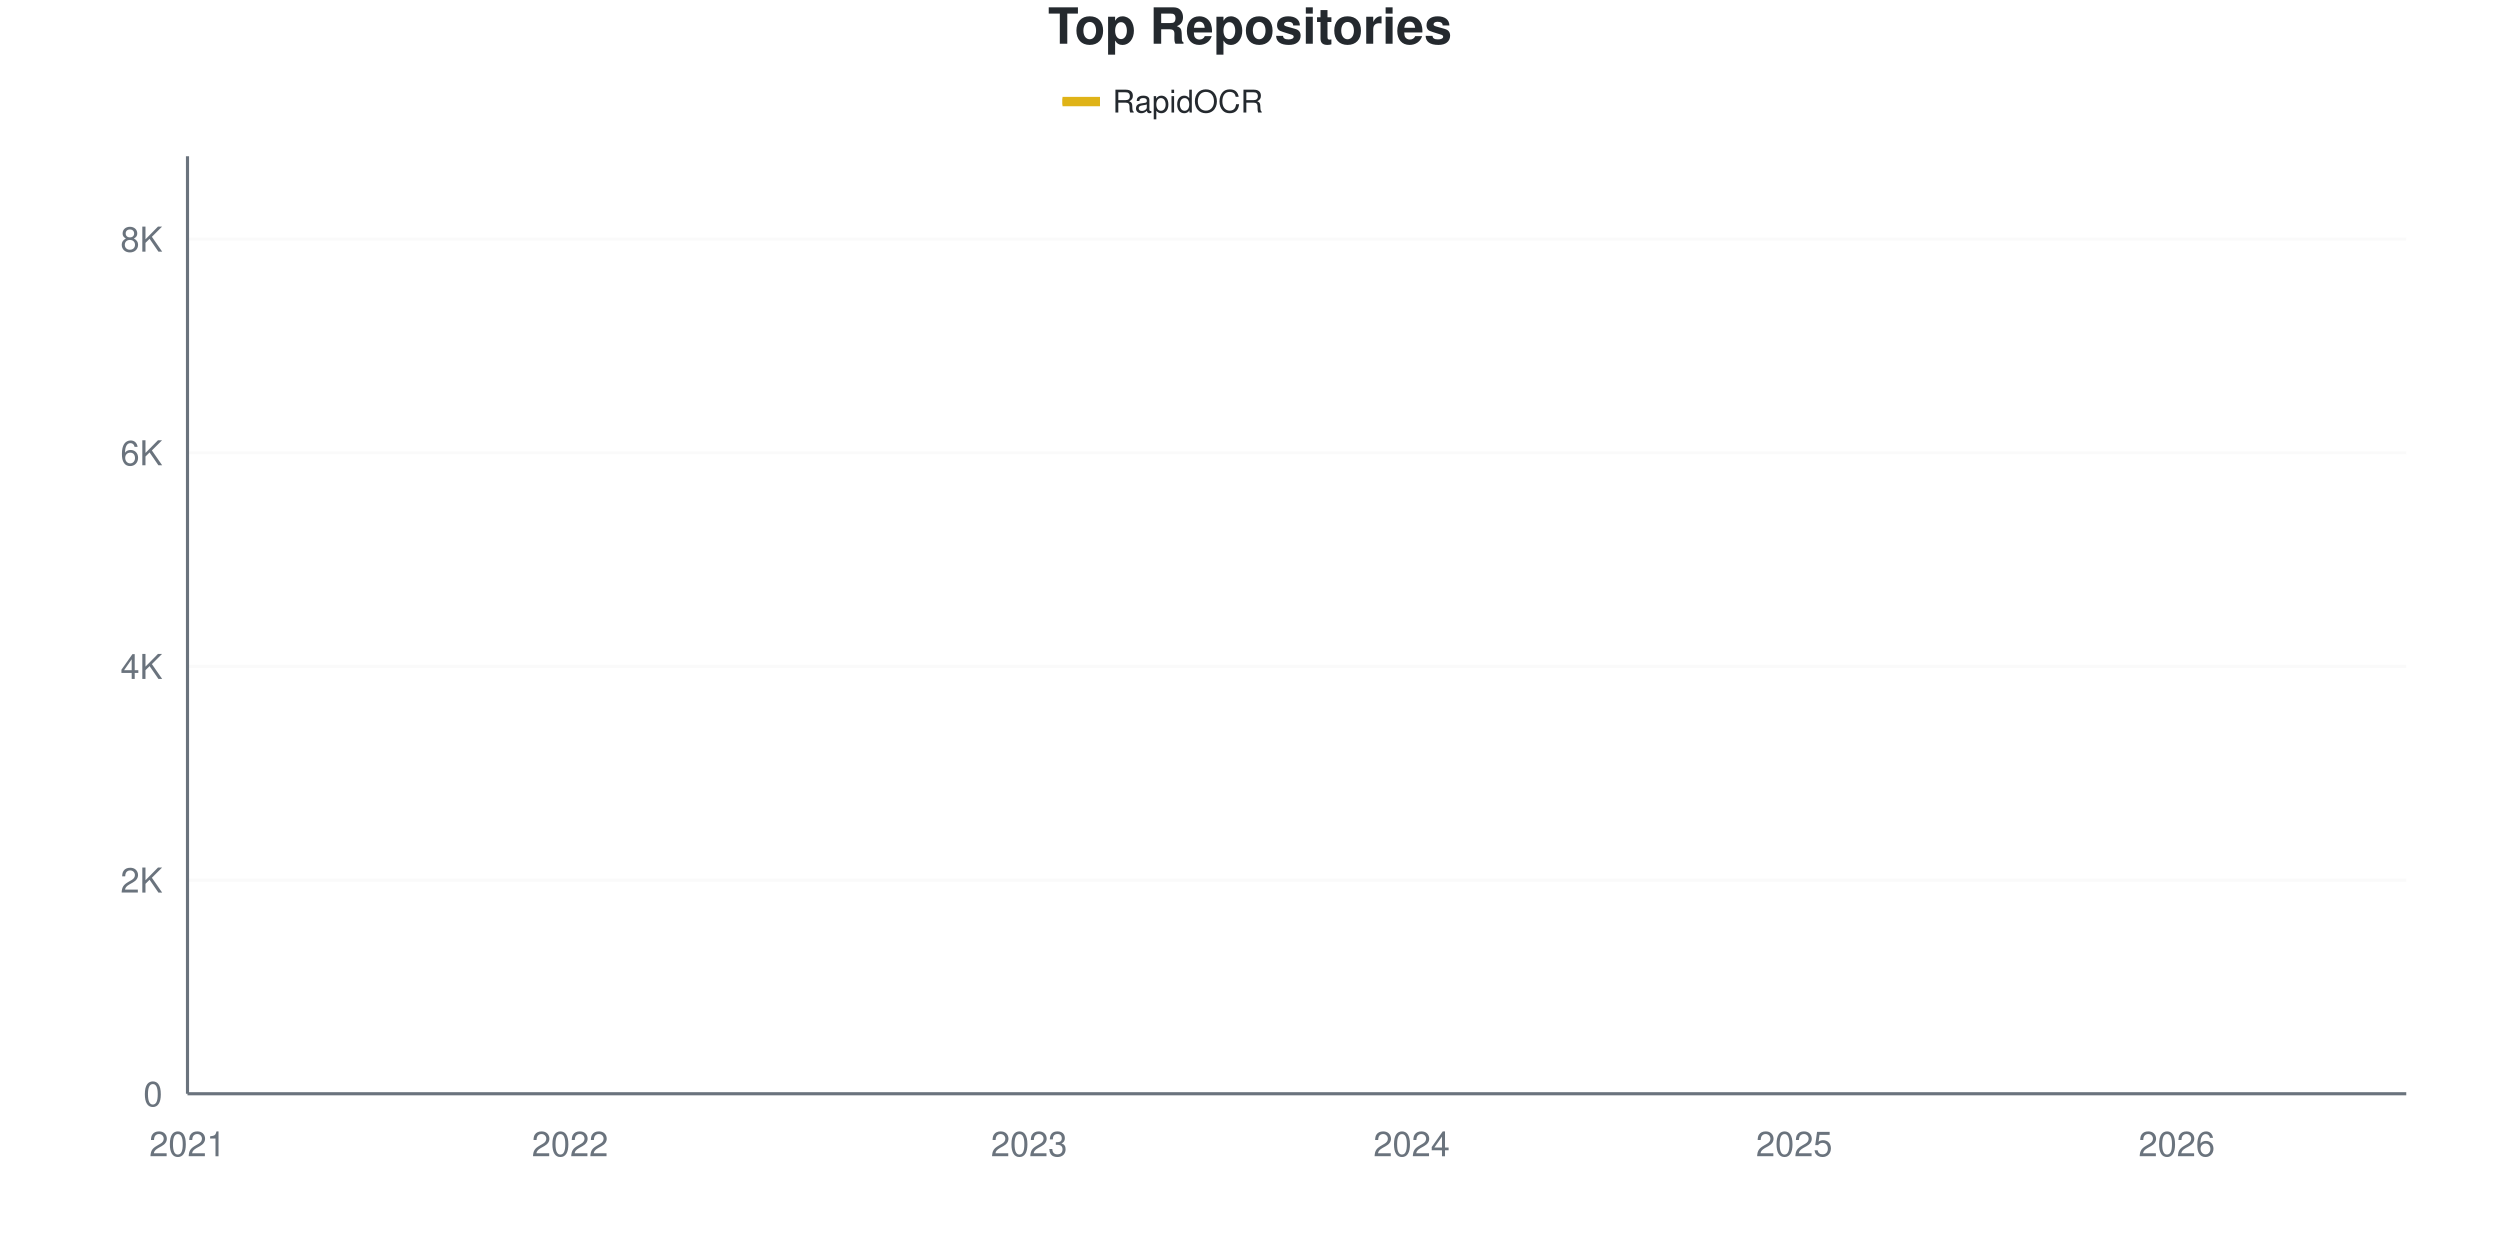
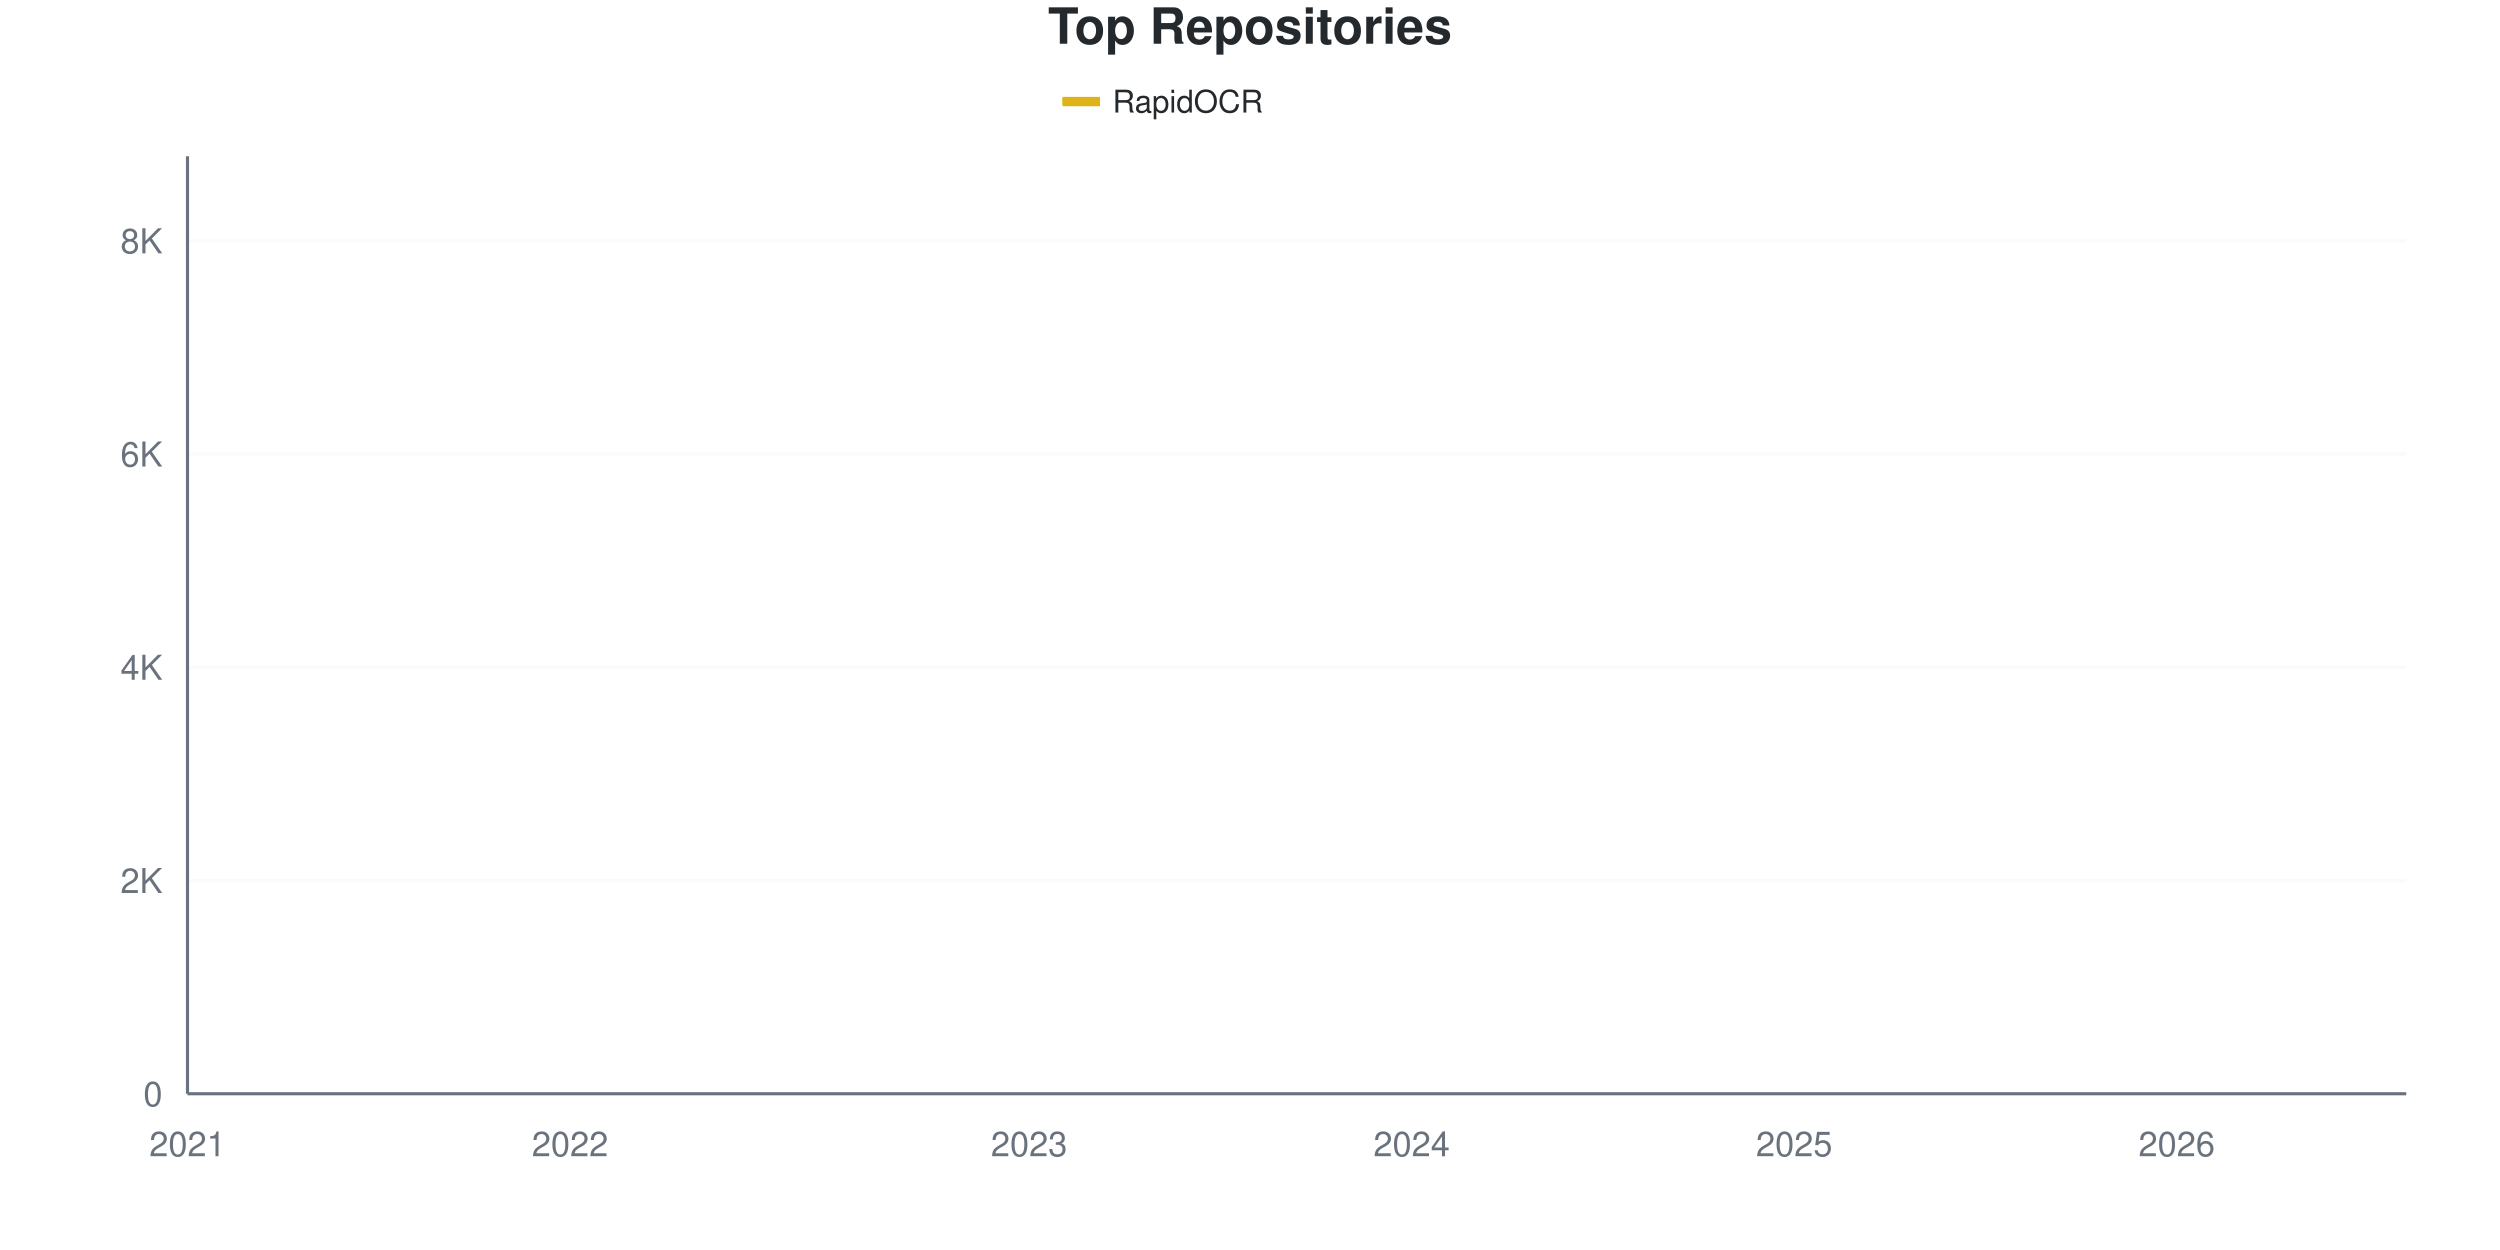
<svg xmlns="http://www.w3.org/2000/svg" viewBox="0 0 800 400" width="800" height="400">
  <style>
    @keyframes drawLine {
      to { stroke-dashoffset: 0; }
    }
    @keyframes fadeInPoint {
      from { opacity: 0; }
      to { opacity: 1; }
    }
    .data-line-0 {
      stroke-dasharray: 1178;
      stroke-dashoffset: 1178;
      animation: drawLine 2s ease-out forwards;
    }
    .data-point {
      opacity: 0;
      animation: fadeInPoint 0.5s ease-out forwards;
    }
    .chart-bg { fill: #fff; }
    .chart-text { fill: #24292e; }
    .chart-muted { fill: #6a737d; }
    .chart-grid { stroke: #eee; }
    .chart-axis { stroke: #6a737d; }
    @media (prefers-color-scheme: dark) {
      .chart-bg { fill: #0d1117; }
      .chart-text { fill: #e6edf3; }
      .chart-muted { fill: #8b949e; }
      .chart-grid { stroke: #21262d; }
      .chart-axis { stroke: #8b949e; }
    }
  </style>
  <rect width="800" height="400" class="chart-bg" />
  <text x="400" y="14" text-anchor="middle" class="chart-text" font-size="16" font-weight="bold" font-family="-apple-system, BlinkMacSystemFont, 'Segoe UI', Helvetica, Arial, sans-serif">Top Repositories</text>
  <g class="legend">
    <rect x="340" y="31" width="12" height="3" fill="#dfb317" />
    <line x1="340" y1="32.5" x2="352" y2="32.5" stroke="#dfb317" stroke-width="2" />
    <text x="356" y="36" class="chart-text" font-size="10" font-family="-apple-system, BlinkMacSystemFont, 'Segoe UI', Helvetica, Arial, sans-serif">RapidOCR</text>
  </g>
  <g class="grid">
    <line x1="60" y1="350" x2="770" y2="350" class="chart-grid" stroke-opacity="0.3" />
    <text x="52" y="354" text-anchor="end" class="chart-muted" font-size="11" font-family="-apple-system, BlinkMacSystemFont, 'Segoe UI', Helvetica, Arial, sans-serif">0</text>
-     <line x1="60" y1="281.632" x2="770" y2="281.632" class="chart-grid" stroke-opacity="0.3" />
-     <text x="52" y="285.632" text-anchor="end" class="chart-muted" font-size="11" font-family="-apple-system, BlinkMacSystemFont, 'Segoe UI', Helvetica, Arial, sans-serif">2K</text>
-     <line x1="60" y1="213.263" x2="770" y2="213.263" class="chart-grid" stroke-opacity="0.3" />
-     <text x="52" y="217.263" text-anchor="end" class="chart-muted" font-size="11" font-family="-apple-system, BlinkMacSystemFont, 'Segoe UI', Helvetica, Arial, sans-serif">4K</text>
-     <line x1="60" y1="144.895" x2="770" y2="144.895" class="chart-grid" stroke-opacity="0.3" />
-     <text x="52" y="148.895" text-anchor="end" class="chart-muted" font-size="11" font-family="-apple-system, BlinkMacSystemFont, 'Segoe UI', Helvetica, Arial, sans-serif">6K</text>
-     <line x1="60" y1="76.527" x2="770" y2="76.527" class="chart-grid" stroke-opacity="0.3" />
-     <text x="52" y="80.527" text-anchor="end" class="chart-muted" font-size="11" font-family="-apple-system, BlinkMacSystemFont, 'Segoe UI', Helvetica, Arial, sans-serif">8K</text>
+     <line x1="60" y1="281.764" x2="770" y2="281.764" class="chart-grid" stroke-opacity="0.3" />
+     <text x="52" y="285.764" text-anchor="end" class="chart-muted" font-size="11" font-family="-apple-system, BlinkMacSystemFont, 'Segoe UI', Helvetica, Arial, sans-serif">2K</text>
+     <line x1="60" y1="213.528" x2="770" y2="213.528" class="chart-grid" stroke-opacity="0.3" />
+     <text x="52" y="217.528" text-anchor="end" class="chart-muted" font-size="11" font-family="-apple-system, BlinkMacSystemFont, 'Segoe UI', Helvetica, Arial, sans-serif">4K</text>
+     <line x1="60" y1="145.292" x2="770" y2="145.292" class="chart-grid" stroke-opacity="0.3" />
+     <text x="52" y="149.292" text-anchor="end" class="chart-muted" font-size="11" font-family="-apple-system, BlinkMacSystemFont, 'Segoe UI', Helvetica, Arial, sans-serif">6K</text>
+     <line x1="60" y1="77.056" x2="770" y2="77.056" class="chart-grid" stroke-opacity="0.3" />
+     <text x="52" y="81.056" text-anchor="end" class="chart-muted" font-size="11" font-family="-apple-system, BlinkMacSystemFont, 'Segoe UI', Helvetica, Arial, sans-serif">8K</text>
  </g>
  <g class="milestones">
    
  </g>
  <g class="x-axis">
    <text x="60" y="370" text-anchor="middle" class="chart-muted" font-size="11" font-family="-apple-system, BlinkMacSystemFont, 'Segoe UI', Helvetica, Arial, sans-serif">2021</text>
    <text x="182.414" y="370" text-anchor="middle" class="chart-muted" font-size="11" font-family="-apple-system, BlinkMacSystemFont, 'Segoe UI', Helvetica, Arial, sans-serif">2022</text>
    <text x="329.31" y="370" text-anchor="middle" class="chart-muted" font-size="11" font-family="-apple-system, BlinkMacSystemFont, 'Segoe UI', Helvetica, Arial, sans-serif">2023</text>
    <text x="451.724" y="370" text-anchor="middle" class="chart-muted" font-size="11" font-family="-apple-system, BlinkMacSystemFont, 'Segoe UI', Helvetica, Arial, sans-serif">2024</text>
    <text x="574.138" y="370" text-anchor="middle" class="chart-muted" font-size="11" font-family="-apple-system, BlinkMacSystemFont, 'Segoe UI', Helvetica, Arial, sans-serif">2025</text>
    <text x="696.552" y="370" text-anchor="middle" class="chart-muted" font-size="11" font-family="-apple-system, BlinkMacSystemFont, 'Segoe UI', Helvetica, Arial, sans-serif">2026</text>
  </g>
  <line x1="60" y1="50" x2="60" y2="350" class="chart-axis" stroke-width="1" />
  <line x1="60" y1="350" x2="770" y2="350" class="chart-axis" stroke-width="1" />
-   <path d="M60,349.966 C68.161,349.499 76.322,348.997 84.483,348.564 C92.644,348.131 100.805,347.784 108.966,347.368 C117.126,346.952 125.287,346.599 133.448,346.069 C141.609,345.539 149.77,344.912 157.931,344.189 C166.092,343.465 174.253,342.428 182.414,341.727 C190.575,341.027 198.736,340.634 206.897,339.984 C215.057,339.335 223.218,338.987 231.379,337.83 C239.54,336.674 247.701,334.366 255.862,333.045 C264.023,331.723 272.184,330.977 280.345,329.9 C288.506,328.823 296.667,327.889 304.828,326.584 C312.989,325.279 321.149,323.678 329.31,322.072 C337.471,320.465 345.632,318.488 353.793,316.944 C361.954,315.4 370.115,314.431 378.276,312.808 C386.437,311.184 394.598,309.418 402.759,307.201 C410.92,304.985 419.08,302.068 427.241,299.51 C435.402,296.952 443.563,294.81 451.724,291.853 C459.885,288.896 468.046,286.036 476.207,281.768 C484.368,277.501 492.529,270.676 500.69,266.249 C508.851,261.822 517.011,259.121 525.172,255.207 C533.333,251.293 541.494,246.884 549.655,242.764 C557.816,238.645 565.977,235.164 574.138,230.492 C582.299,225.82 590.46,220.801 598.621,214.733 C606.782,208.666 614.943,199.84 623.103,194.086 C631.264,188.332 639.425,184.686 647.586,180.207 C655.747,175.729 663.908,172.653 672.069,167.217 C680.23,161.782 688.391,153.925 696.552,147.596 C704.713,141.266 712.874,136.355 721.034,129.239 C729.195,122.123 737.356,113.56 745.517,104.9 C753.678,96.24 761.839,86.486 770,77.279" fill="none" stroke="#dfb317" stroke-width="2.5" class="data-line-0" />
+   <path d="M60,349.966 C68.161,349.5 76.322,348.999 84.483,348.567 C92.644,348.135 100.805,347.788 108.966,347.373 C117.126,346.958 125.287,346.605 133.448,346.076 C141.609,345.548 149.77,344.922 157.931,344.2 C166.092,343.478 174.253,342.443 182.414,341.743 C190.575,341.044 198.736,340.652 206.897,340.003 C215.057,339.355 223.218,339.008 231.379,337.854 C239.54,336.7 247.701,334.402 255.862,333.077 C264.023,331.753 272.184,330.996 280.345,329.904 C288.506,328.813 296.667,327.823 304.828,326.527 C312.989,325.23 321.149,323.718 329.31,322.126 C337.471,320.533 345.632,318.52 353.793,316.974 C361.954,315.427 370.115,314.466 378.276,312.845 C386.437,311.225 394.598,309.456 402.759,307.25 C410.92,305.044 419.08,302.166 427.241,299.608 C435.402,297.049 443.563,294.871 451.724,291.897 C459.885,288.923 468.046,286.017 476.207,281.764 C484.368,277.511 492.529,270.784 500.69,266.377 C508.851,261.97 517.011,259.24 525.172,255.322 C533.333,251.405 541.494,247.003 549.655,242.869 C557.816,238.735 565.977,235.193 574.138,230.519 C582.299,225.844 590.46,220.903 598.621,214.824 C606.782,208.746 614.943,199.767 623.103,194.046 C631.264,188.326 639.425,184.926 647.586,180.502 C655.747,176.078 663.908,172.956 672.069,167.503 C680.23,162.049 688.391,154.117 696.552,147.782 C704.713,141.448 712.874,136.626 721.034,129.495 C729.195,122.364 737.356,113.698 745.517,104.998 C753.678,96.298 761.839,86.529 770,77.294" fill="none" stroke="#dfb317" stroke-width="2.5" class="data-line-0" />
  <g class="points">
    <circle cx="60" cy="349.966" r="4" fill="#dfb317" class="data-point" style="animation-delay: 1.50s" />
-     <circle cx="84.483" cy="348.564" r="4" fill="#dfb317" class="data-point" style="animation-delay: 1.55s" />
-     <circle cx="108.966" cy="347.368" r="4" fill="#dfb317" class="data-point" style="animation-delay: 1.60s" />
-     <circle cx="133.448" cy="346.069" r="4" fill="#dfb317" class="data-point" style="animation-delay: 1.65s" />
-     <circle cx="157.931" cy="344.189" r="4" fill="#dfb317" class="data-point" style="animation-delay: 1.70s" />
-     <circle cx="182.414" cy="341.727" r="4" fill="#dfb317" class="data-point" style="animation-delay: 1.75s" />
-     <circle cx="206.897" cy="339.984" r="4" fill="#dfb317" class="data-point" style="animation-delay: 1.80s" />
-     <circle cx="231.379" cy="337.83" r="4" fill="#dfb317" class="data-point" style="animation-delay: 1.85s" />
-     <circle cx="255.862" cy="333.045" r="4" fill="#dfb317" class="data-point" style="animation-delay: 1.90s" />
-     <circle cx="280.345" cy="329.9" r="4" fill="#dfb317" class="data-point" style="animation-delay: 1.95s" />
-     <circle cx="304.828" cy="326.584" r="4" fill="#dfb317" class="data-point" style="animation-delay: 2.00s" />
-     <circle cx="329.31" cy="322.072" r="4" fill="#dfb317" class="data-point" style="animation-delay: 2.05s" />
-     <circle cx="353.793" cy="316.944" r="4" fill="#dfb317" class="data-point" style="animation-delay: 2.10s" />
-     <circle cx="378.276" cy="312.808" r="4" fill="#dfb317" class="data-point" style="animation-delay: 2.15s" />
-     <circle cx="402.759" cy="307.201" r="4" fill="#dfb317" class="data-point" style="animation-delay: 2.20s" />
-     <circle cx="427.241" cy="299.51" r="4" fill="#dfb317" class="data-point" style="animation-delay: 2.25s" />
-     <circle cx="451.724" cy="291.853" r="4" fill="#dfb317" class="data-point" style="animation-delay: 2.30s" />
-     <circle cx="476.207" cy="281.768" r="4" fill="#dfb317" class="data-point" style="animation-delay: 2.35s" />
-     <circle cx="500.69" cy="266.249" r="4" fill="#dfb317" class="data-point" style="animation-delay: 2.40s" />
-     <circle cx="525.172" cy="255.207" r="4" fill="#dfb317" class="data-point" style="animation-delay: 2.45s" />
-     <circle cx="549.655" cy="242.764" r="4" fill="#dfb317" class="data-point" style="animation-delay: 2.50s" />
-     <circle cx="574.138" cy="230.492" r="4" fill="#dfb317" class="data-point" style="animation-delay: 2.55s" />
-     <circle cx="598.621" cy="214.733" r="4" fill="#dfb317" class="data-point" style="animation-delay: 2.60s" />
-     <circle cx="623.103" cy="194.086" r="4" fill="#dfb317" class="data-point" style="animation-delay: 2.65s" />
-     <circle cx="647.586" cy="180.207" r="4" fill="#dfb317" class="data-point" style="animation-delay: 2.70s" />
-     <circle cx="672.069" cy="167.217" r="4" fill="#dfb317" class="data-point" style="animation-delay: 2.75s" />
-     <circle cx="696.552" cy="147.596" r="4" fill="#dfb317" class="data-point" style="animation-delay: 2.80s" />
-     <circle cx="721.034" cy="129.239" r="4" fill="#dfb317" class="data-point" style="animation-delay: 2.85s" />
-     <circle cx="745.517" cy="104.9" r="4" fill="#dfb317" class="data-point" style="animation-delay: 2.90s" />
-     <circle cx="770" cy="77.279" r="4" fill="#dfb317" class="data-point" style="animation-delay: 2.95s" />
+     <circle cx="84.483" cy="348.567" r="4" fill="#dfb317" class="data-point" style="animation-delay: 1.55s" />
+     <circle cx="108.966" cy="347.373" r="4" fill="#dfb317" class="data-point" style="animation-delay: 1.60s" />
+     <circle cx="133.448" cy="346.076" r="4" fill="#dfb317" class="data-point" style="animation-delay: 1.65s" />
+     <circle cx="157.931" cy="344.2" r="4" fill="#dfb317" class="data-point" style="animation-delay: 1.70s" />
+     <circle cx="182.414" cy="341.743" r="4" fill="#dfb317" class="data-point" style="animation-delay: 1.75s" />
+     <circle cx="206.897" cy="340.003" r="4" fill="#dfb317" class="data-point" style="animation-delay: 1.80s" />
+     <circle cx="231.379" cy="337.854" r="4" fill="#dfb317" class="data-point" style="animation-delay: 1.85s" />
+     <circle cx="255.862" cy="333.077" r="4" fill="#dfb317" class="data-point" style="animation-delay: 1.90s" />
+     <circle cx="280.345" cy="329.904" r="4" fill="#dfb317" class="data-point" style="animation-delay: 1.95s" />
+     <circle cx="304.828" cy="326.527" r="4" fill="#dfb317" class="data-point" style="animation-delay: 2.00s" />
+     <circle cx="329.31" cy="322.126" r="4" fill="#dfb317" class="data-point" style="animation-delay: 2.05s" />
+     <circle cx="353.793" cy="316.974" r="4" fill="#dfb317" class="data-point" style="animation-delay: 2.10s" />
+     <circle cx="378.276" cy="312.845" r="4" fill="#dfb317" class="data-point" style="animation-delay: 2.15s" />
+     <circle cx="402.759" cy="307.25" r="4" fill="#dfb317" class="data-point" style="animation-delay: 2.20s" />
+     <circle cx="427.241" cy="299.608" r="4" fill="#dfb317" class="data-point" style="animation-delay: 2.25s" />
+     <circle cx="451.724" cy="291.897" r="4" fill="#dfb317" class="data-point" style="animation-delay: 2.30s" />
+     <circle cx="476.207" cy="281.764" r="4" fill="#dfb317" class="data-point" style="animation-delay: 2.35s" />
+     <circle cx="500.69" cy="266.377" r="4" fill="#dfb317" class="data-point" style="animation-delay: 2.40s" />
+     <circle cx="525.172" cy="255.322" r="4" fill="#dfb317" class="data-point" style="animation-delay: 2.45s" />
+     <circle cx="549.655" cy="242.869" r="4" fill="#dfb317" class="data-point" style="animation-delay: 2.50s" />
+     <circle cx="574.138" cy="230.519" r="4" fill="#dfb317" class="data-point" style="animation-delay: 2.55s" />
+     <circle cx="598.621" cy="214.824" r="4" fill="#dfb317" class="data-point" style="animation-delay: 2.60s" />
+     <circle cx="623.103" cy="194.046" r="4" fill="#dfb317" class="data-point" style="animation-delay: 2.65s" />
+     <circle cx="647.586" cy="180.502" r="4" fill="#dfb317" class="data-point" style="animation-delay: 2.70s" />
+     <circle cx="672.069" cy="167.503" r="4" fill="#dfb317" class="data-point" style="animation-delay: 2.75s" />
+     <circle cx="696.552" cy="147.782" r="4" fill="#dfb317" class="data-point" style="animation-delay: 2.80s" />
+     <circle cx="721.034" cy="129.495" r="4" fill="#dfb317" class="data-point" style="animation-delay: 2.85s" />
+     <circle cx="745.517" cy="104.998" r="4" fill="#dfb317" class="data-point" style="animation-delay: 2.90s" />
+     <circle cx="770" cy="77.294" r="4" fill="#dfb317" class="data-point" style="animation-delay: 2.95s" />
  </g>
</svg>
